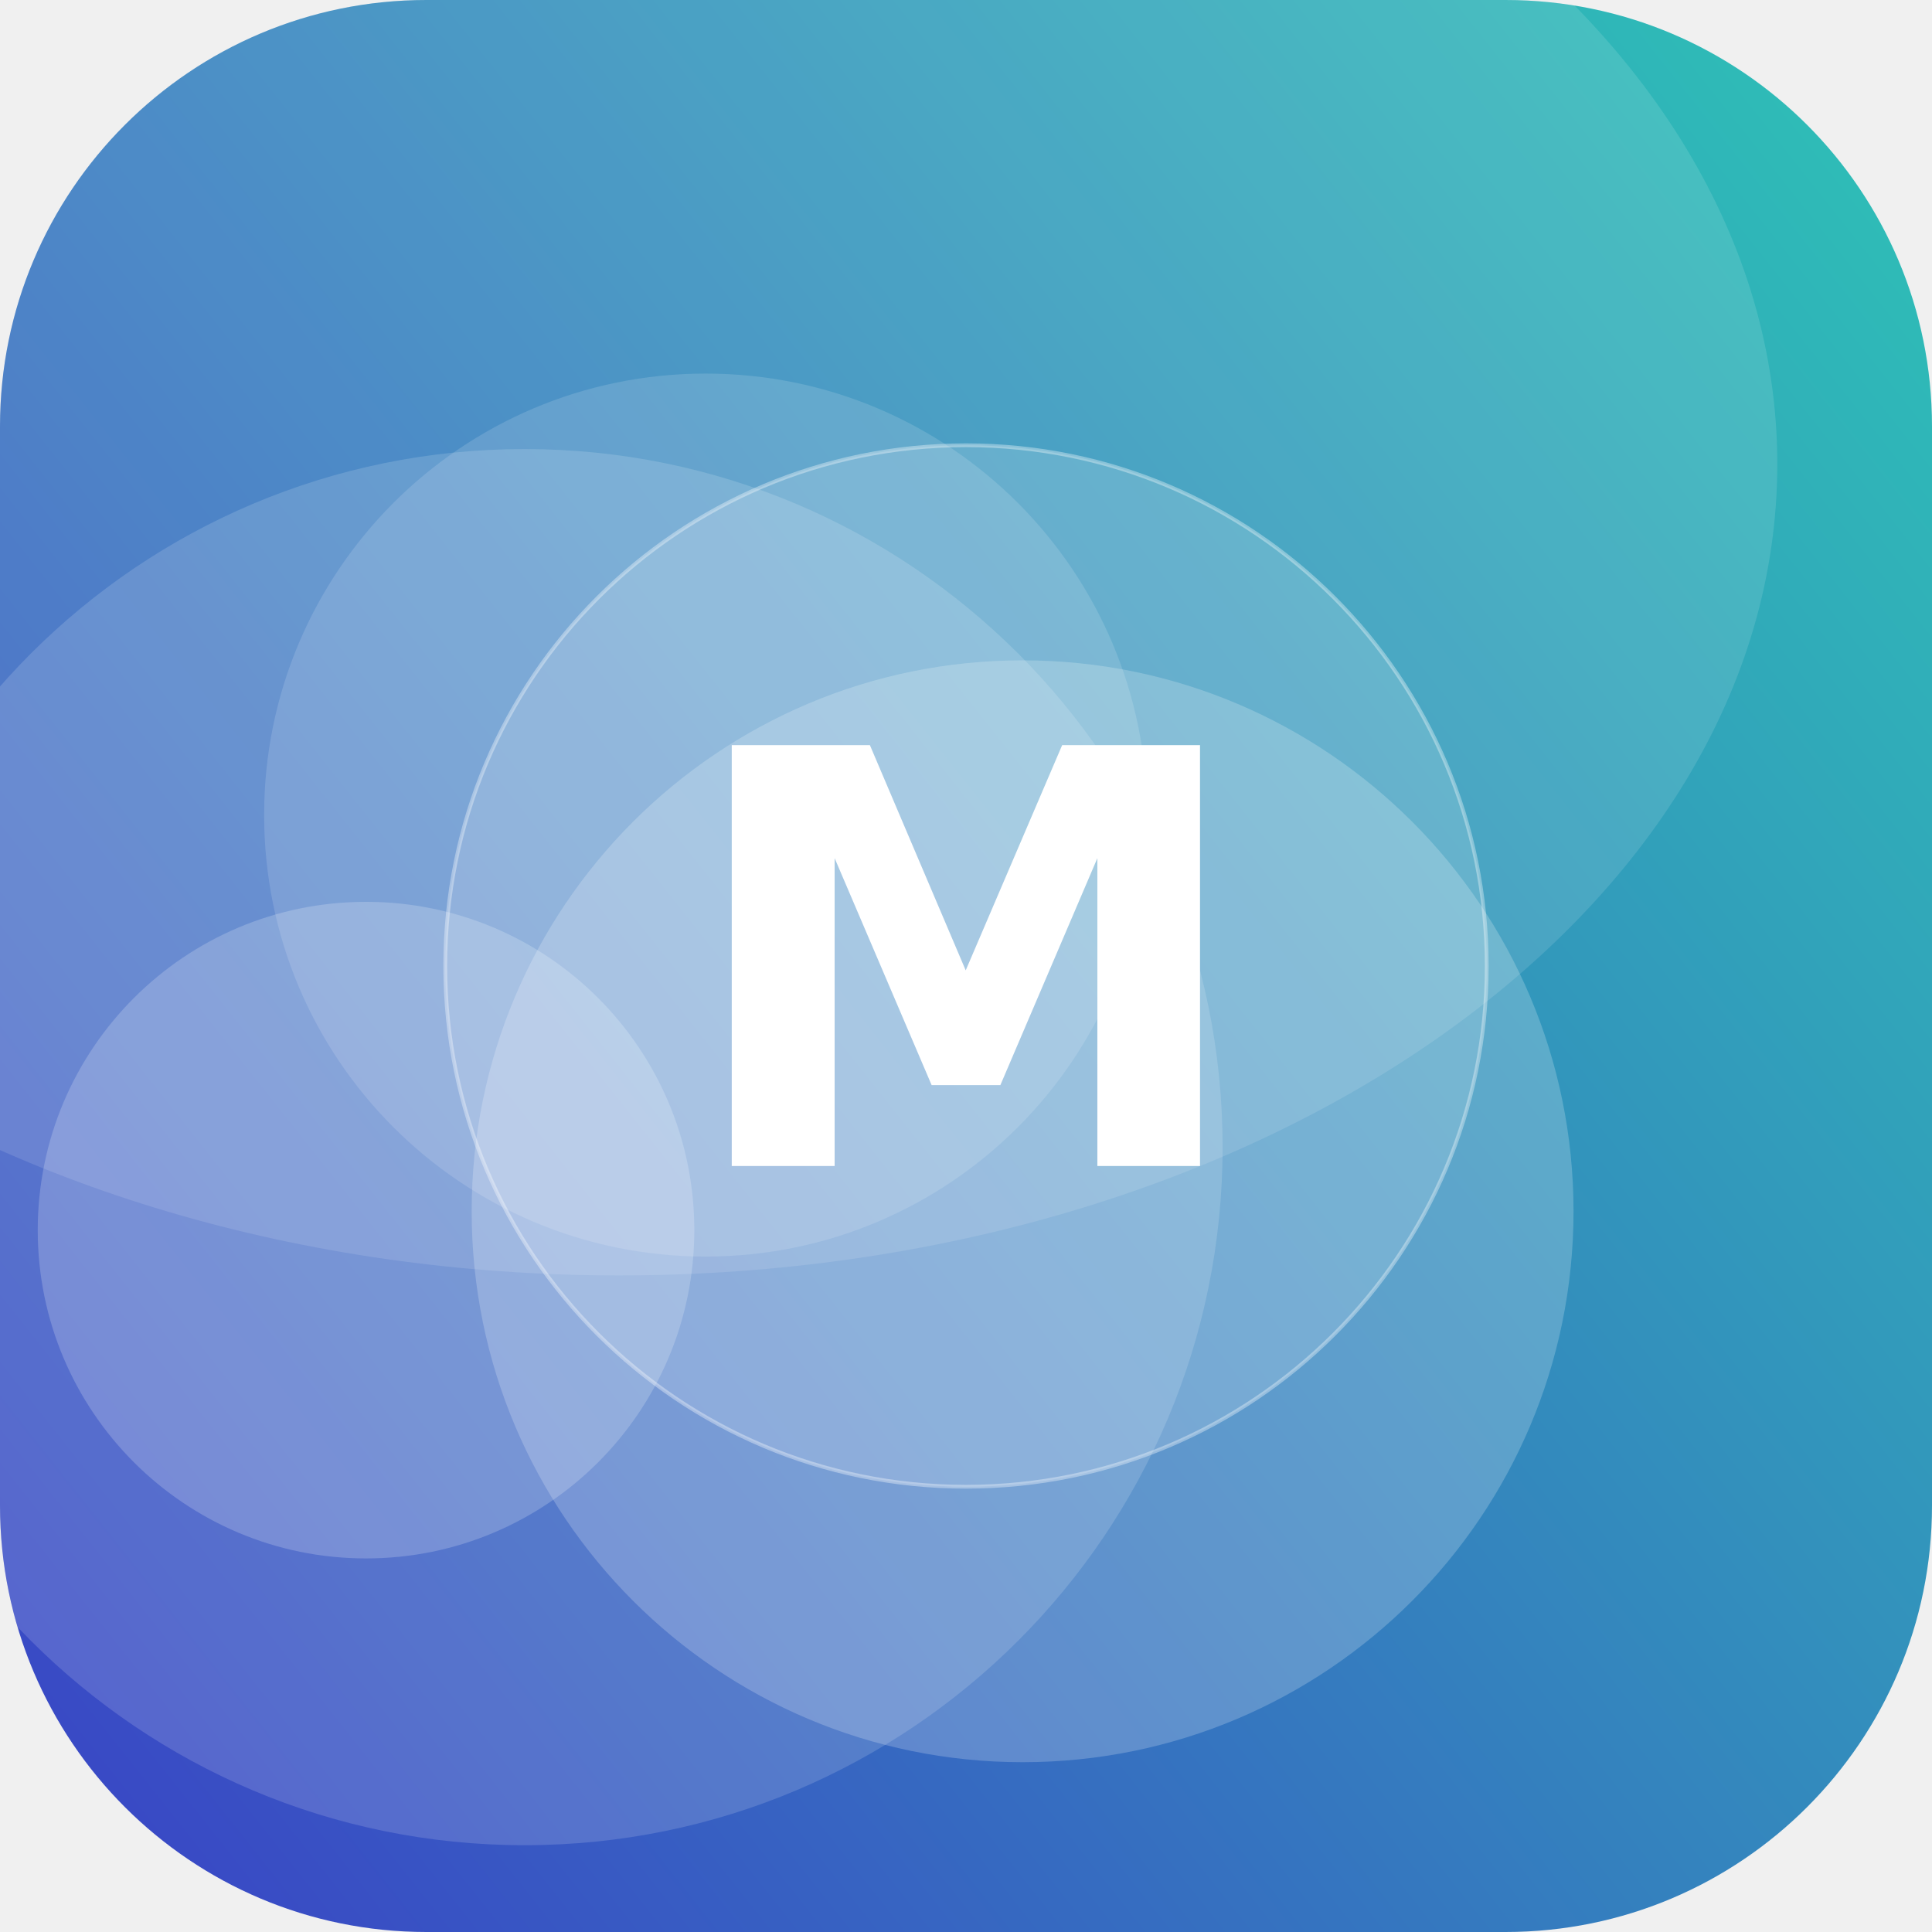
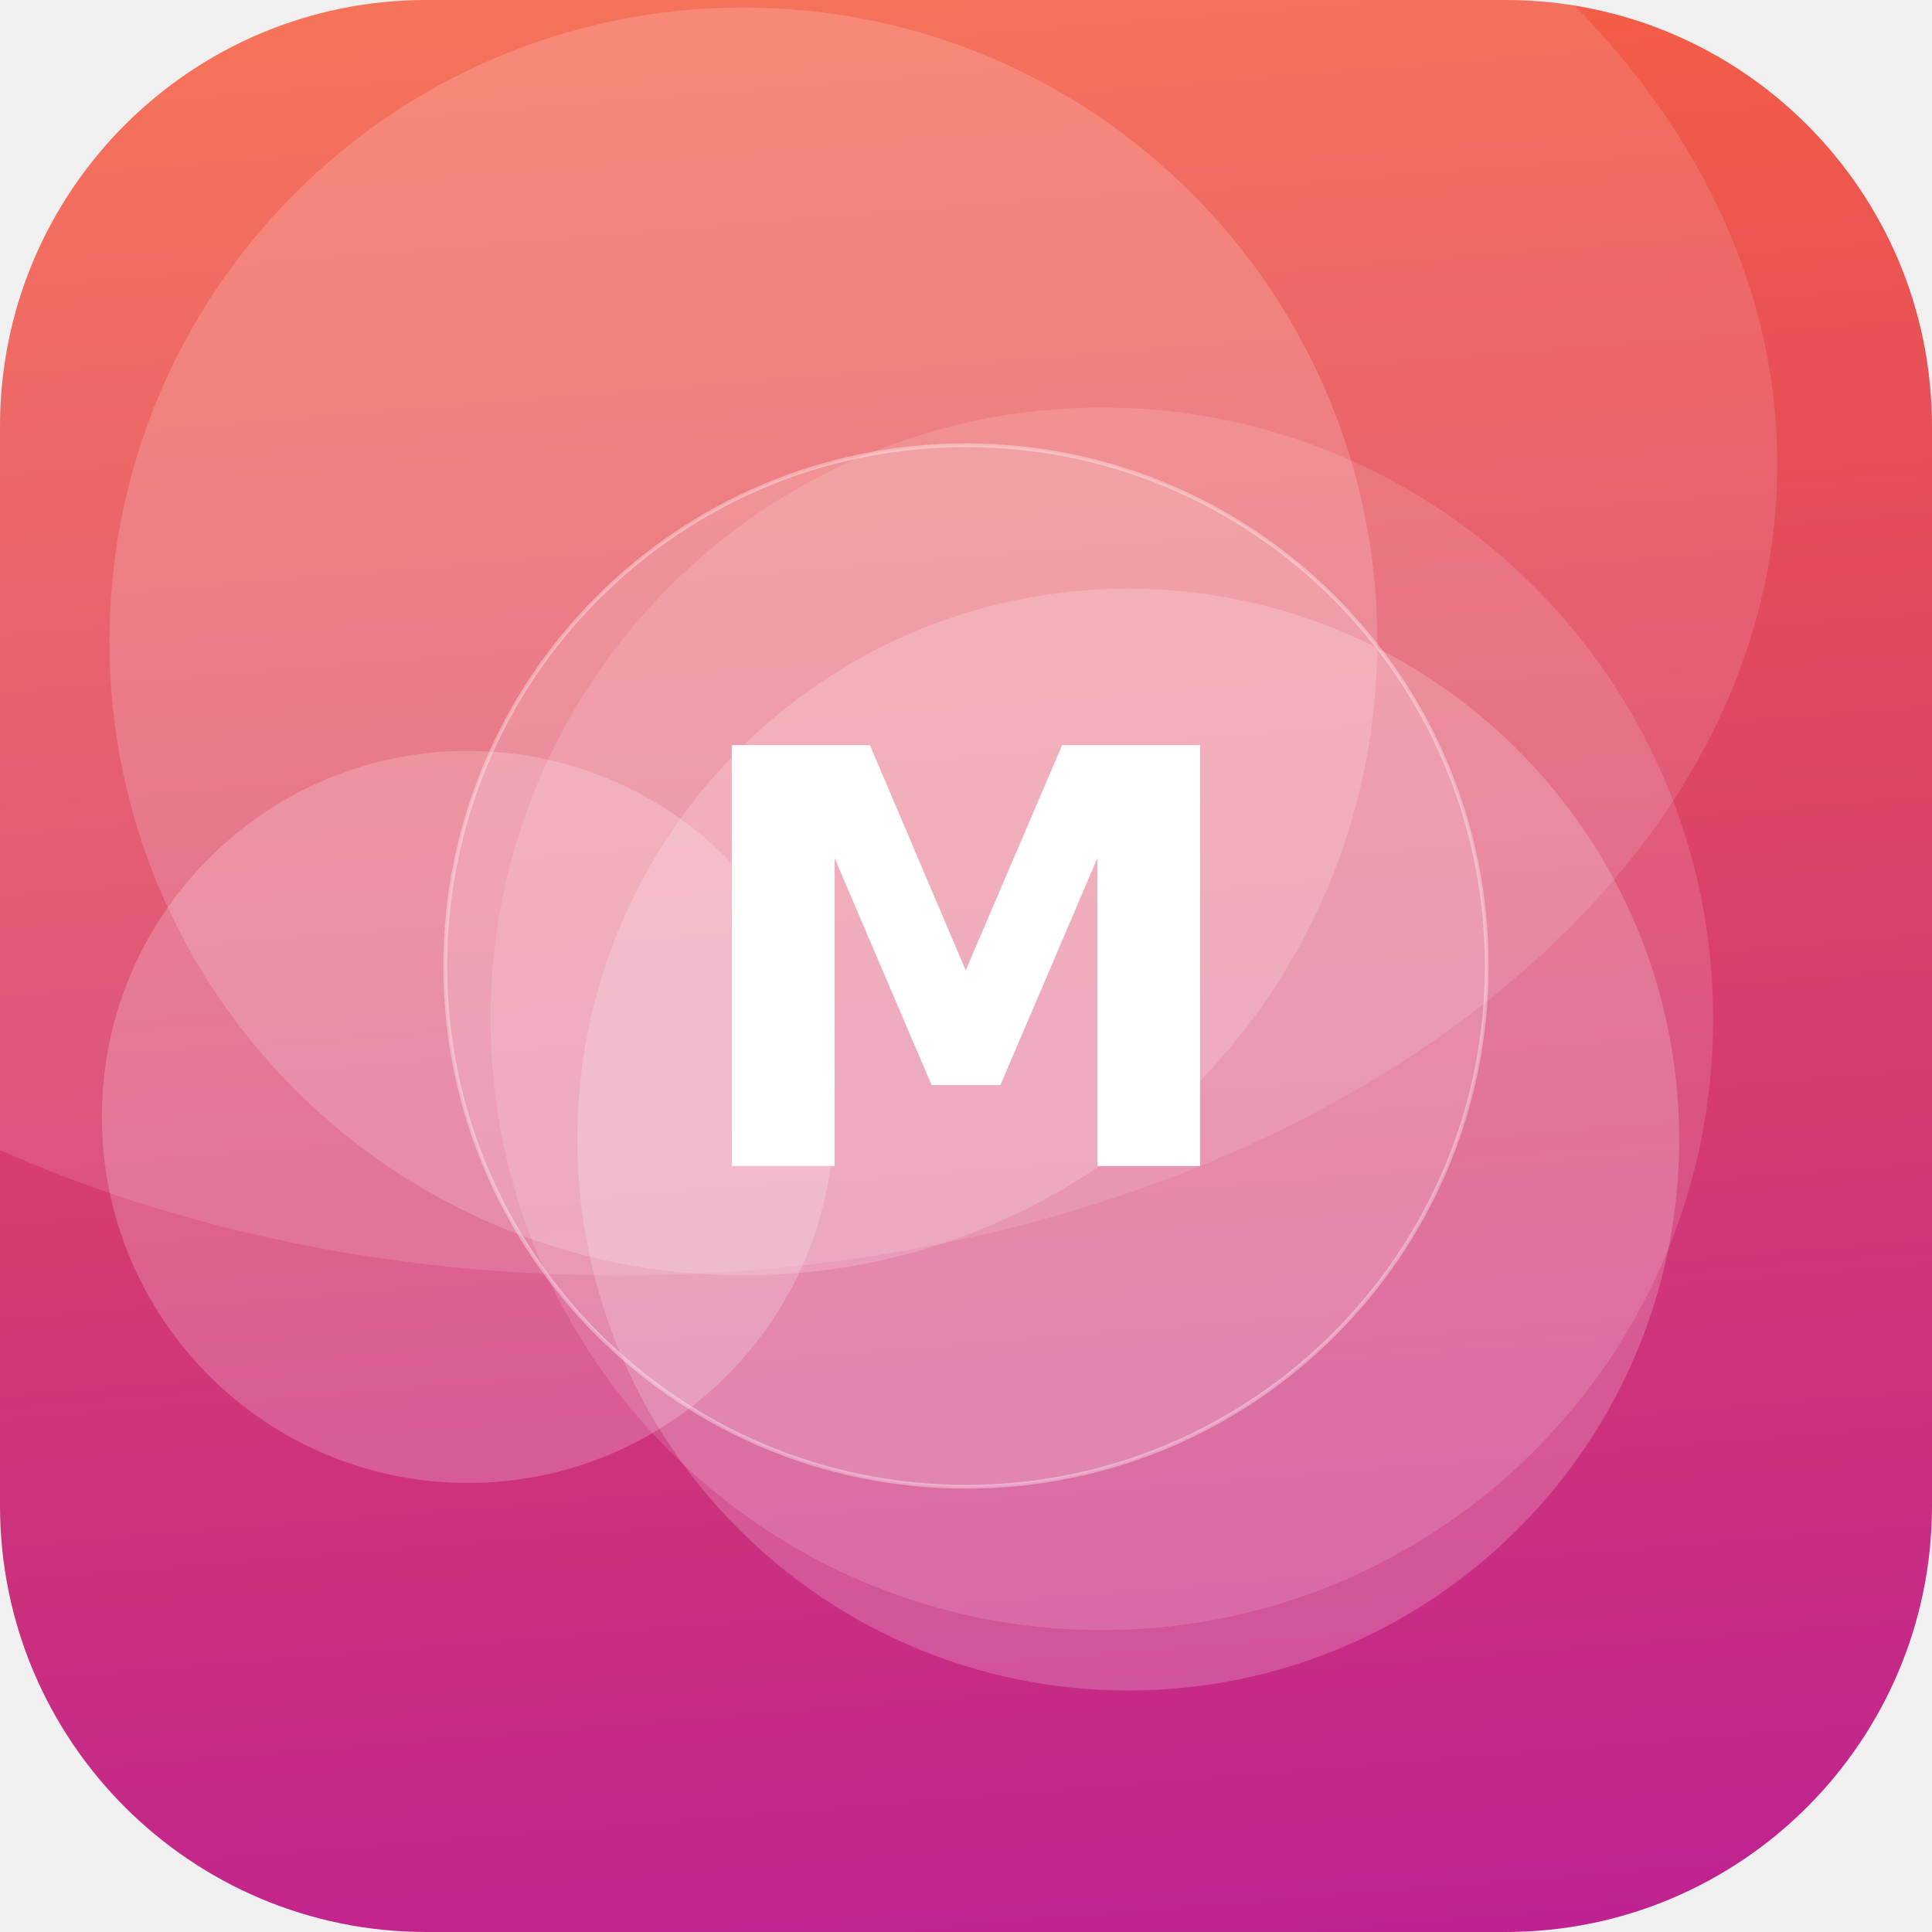
<svg xmlns="http://www.w3.org/2000/svg" width="512" height="512" viewBox="0 0 512 512">
  <defs>
-     <linearGradient id="g" x1="0" y1="0" x2="1" y2="1" gradientTransform="rotate(96 0.5 0.5)">
-       <stop offset="0" stop-color="#2EC4B6" />
-       <stop offset="1" stop-color="#3A41C6" />
+     <linearGradient id="g" x1="0" y1="0" x2="1" y2="1" gradientTransform="rotate(41 0.5 0.5)">
+       <stop offset="0" stop-color="#FF6B35" />
+       <stop offset="1" stop-color="#B5179E" />
    </linearGradient>
    <clipPath id="c">
      <rect width="512" height="512" rx="113" />
    </clipPath>
  </defs>
  <g clip-path="url(#c)">
    <rect width="512" height="512" fill="url(#g)" />
-     <circle cx="97" cy="326" r="87" fill="#FFFFFF" fill-opacity="0.20" />
-     <circle cx="139" cy="304" r="185" fill="#FFFFFF" fill-opacity="0.15" />
-     <circle cx="187" cy="216" r="117" fill="#FFFFFF" fill-opacity="0.14" />
-     <circle cx="271" cy="321" r="146" fill="#FFFFFF" fill-opacity="0.21" />
+     <circle cx="197" cy="170" r="168" fill="#FFFFFF" fill-opacity="0.17" />
+     <circle cx="292" cy="270" r="162" fill="#FFFFFF" fill-opacity="0.13" />
+     <circle cx="124" cy="296" r="97" fill="#FFFFFF" fill-opacity="0.20" />
+     <circle cx="299" cy="302" r="146" fill="#FFFFFF" fill-opacity="0.19" />
    <ellipse cx="164" cy="123" rx="307" ry="215" fill="#FFFFFF" fill-opacity="0.12" />
    <circle cx="256" cy="256" r="138" fill="#FFFFFF" fill-opacity="0.16" stroke="#FFFFFF" stroke-opacity="0.35" />
    <text x="50%" y="50%" dy="53" text-anchor="middle" font-family="DejaVu Sans, Helvetica, Arial, sans-serif" font-weight="bold" font-size="153" fill="#FFFFFF">M</text>
  </g>
</svg>
